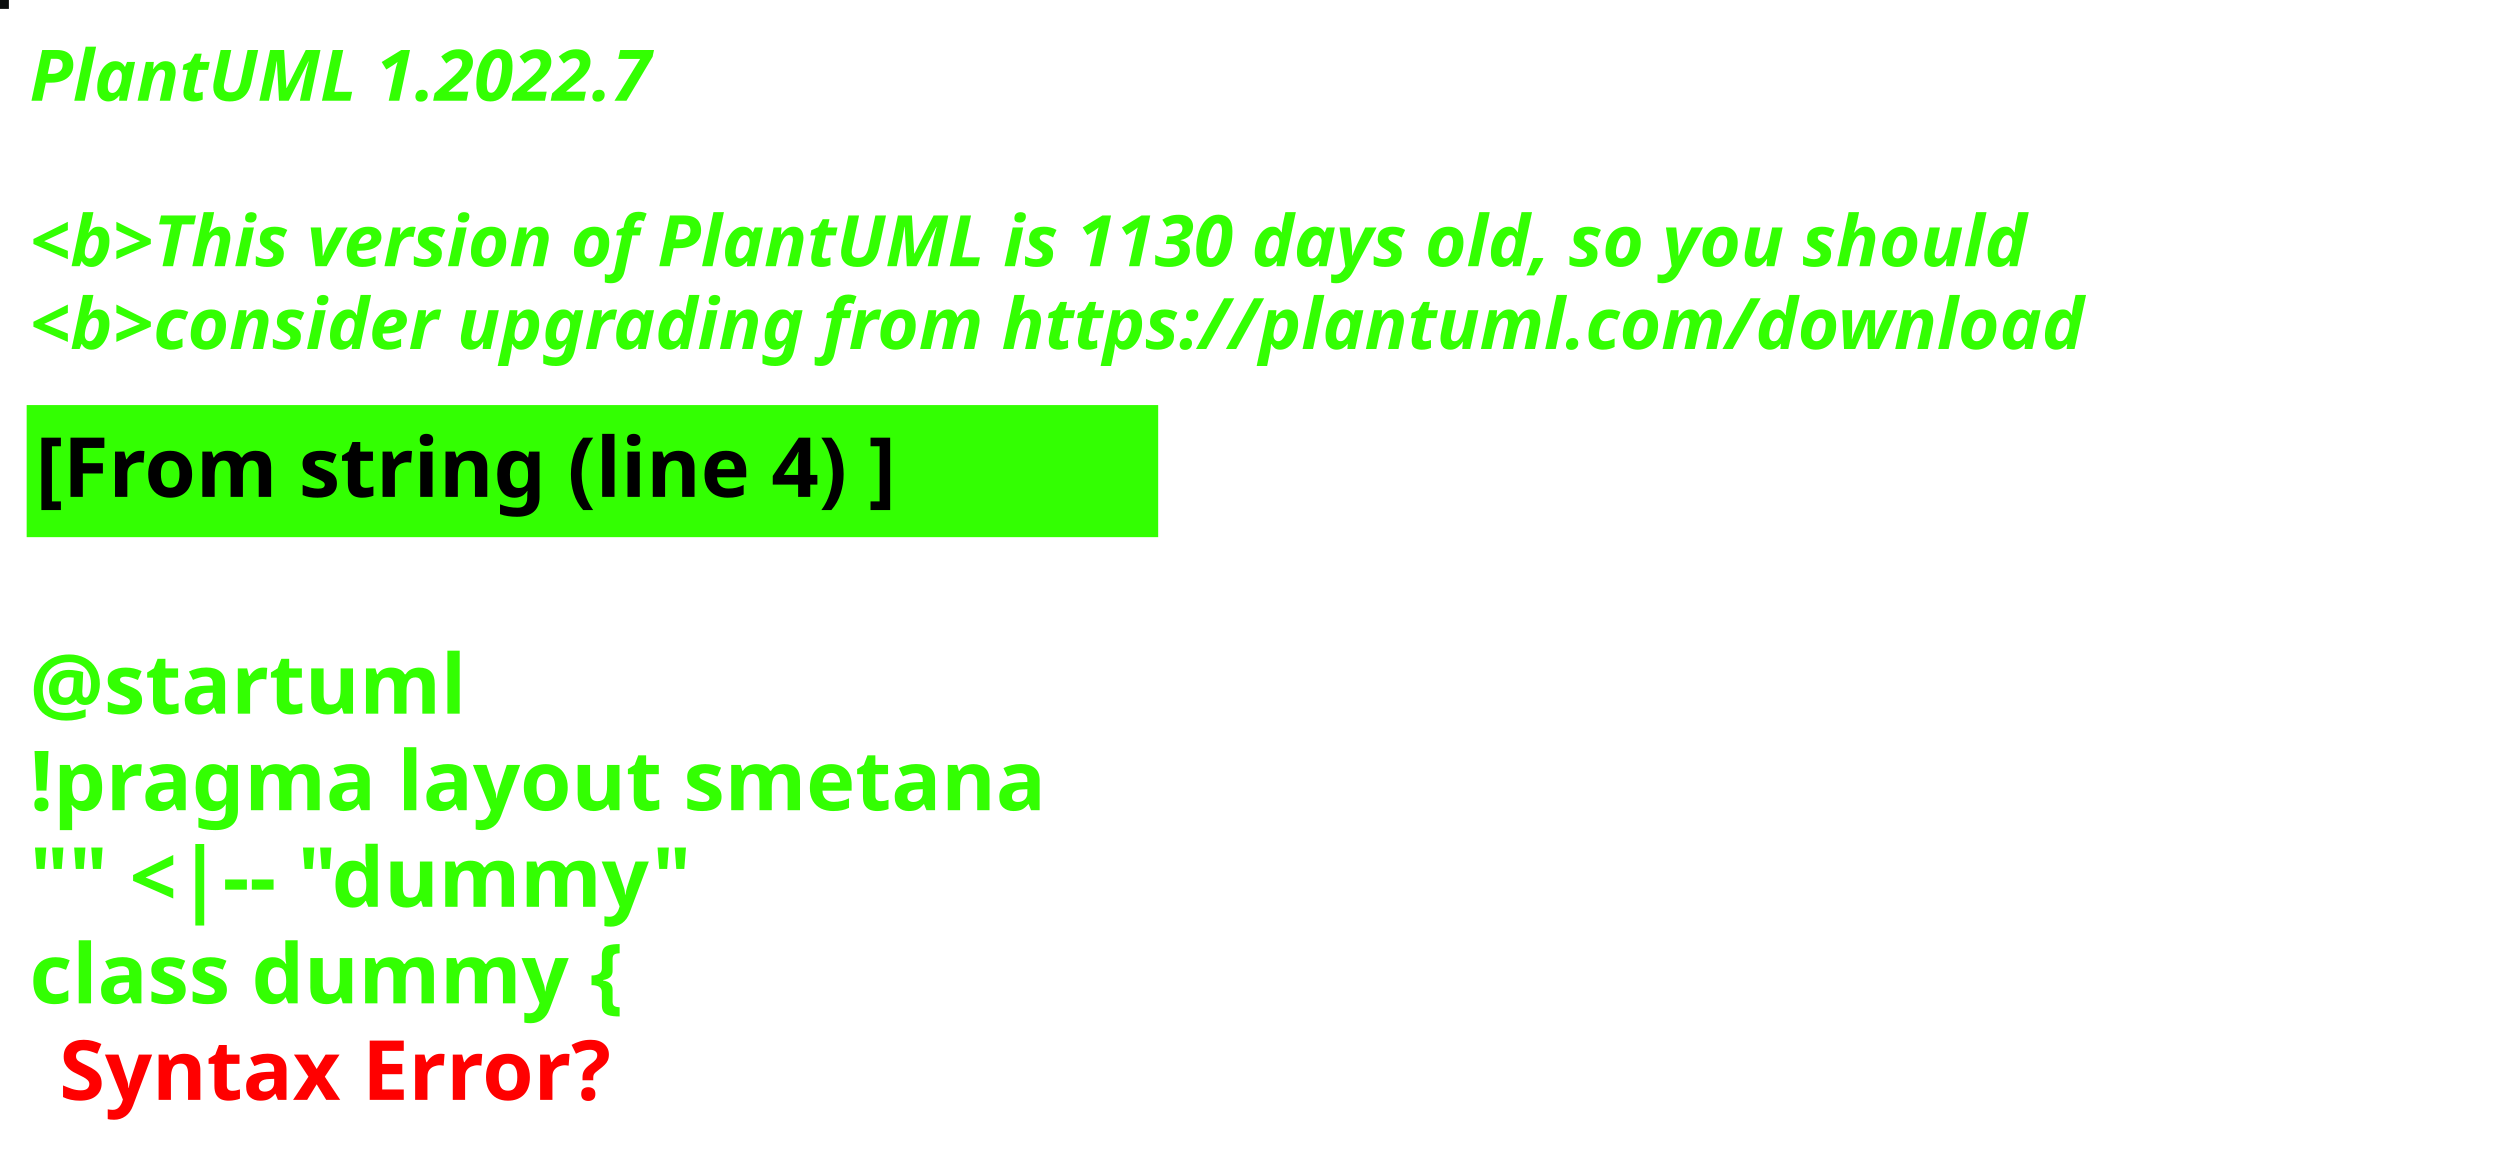
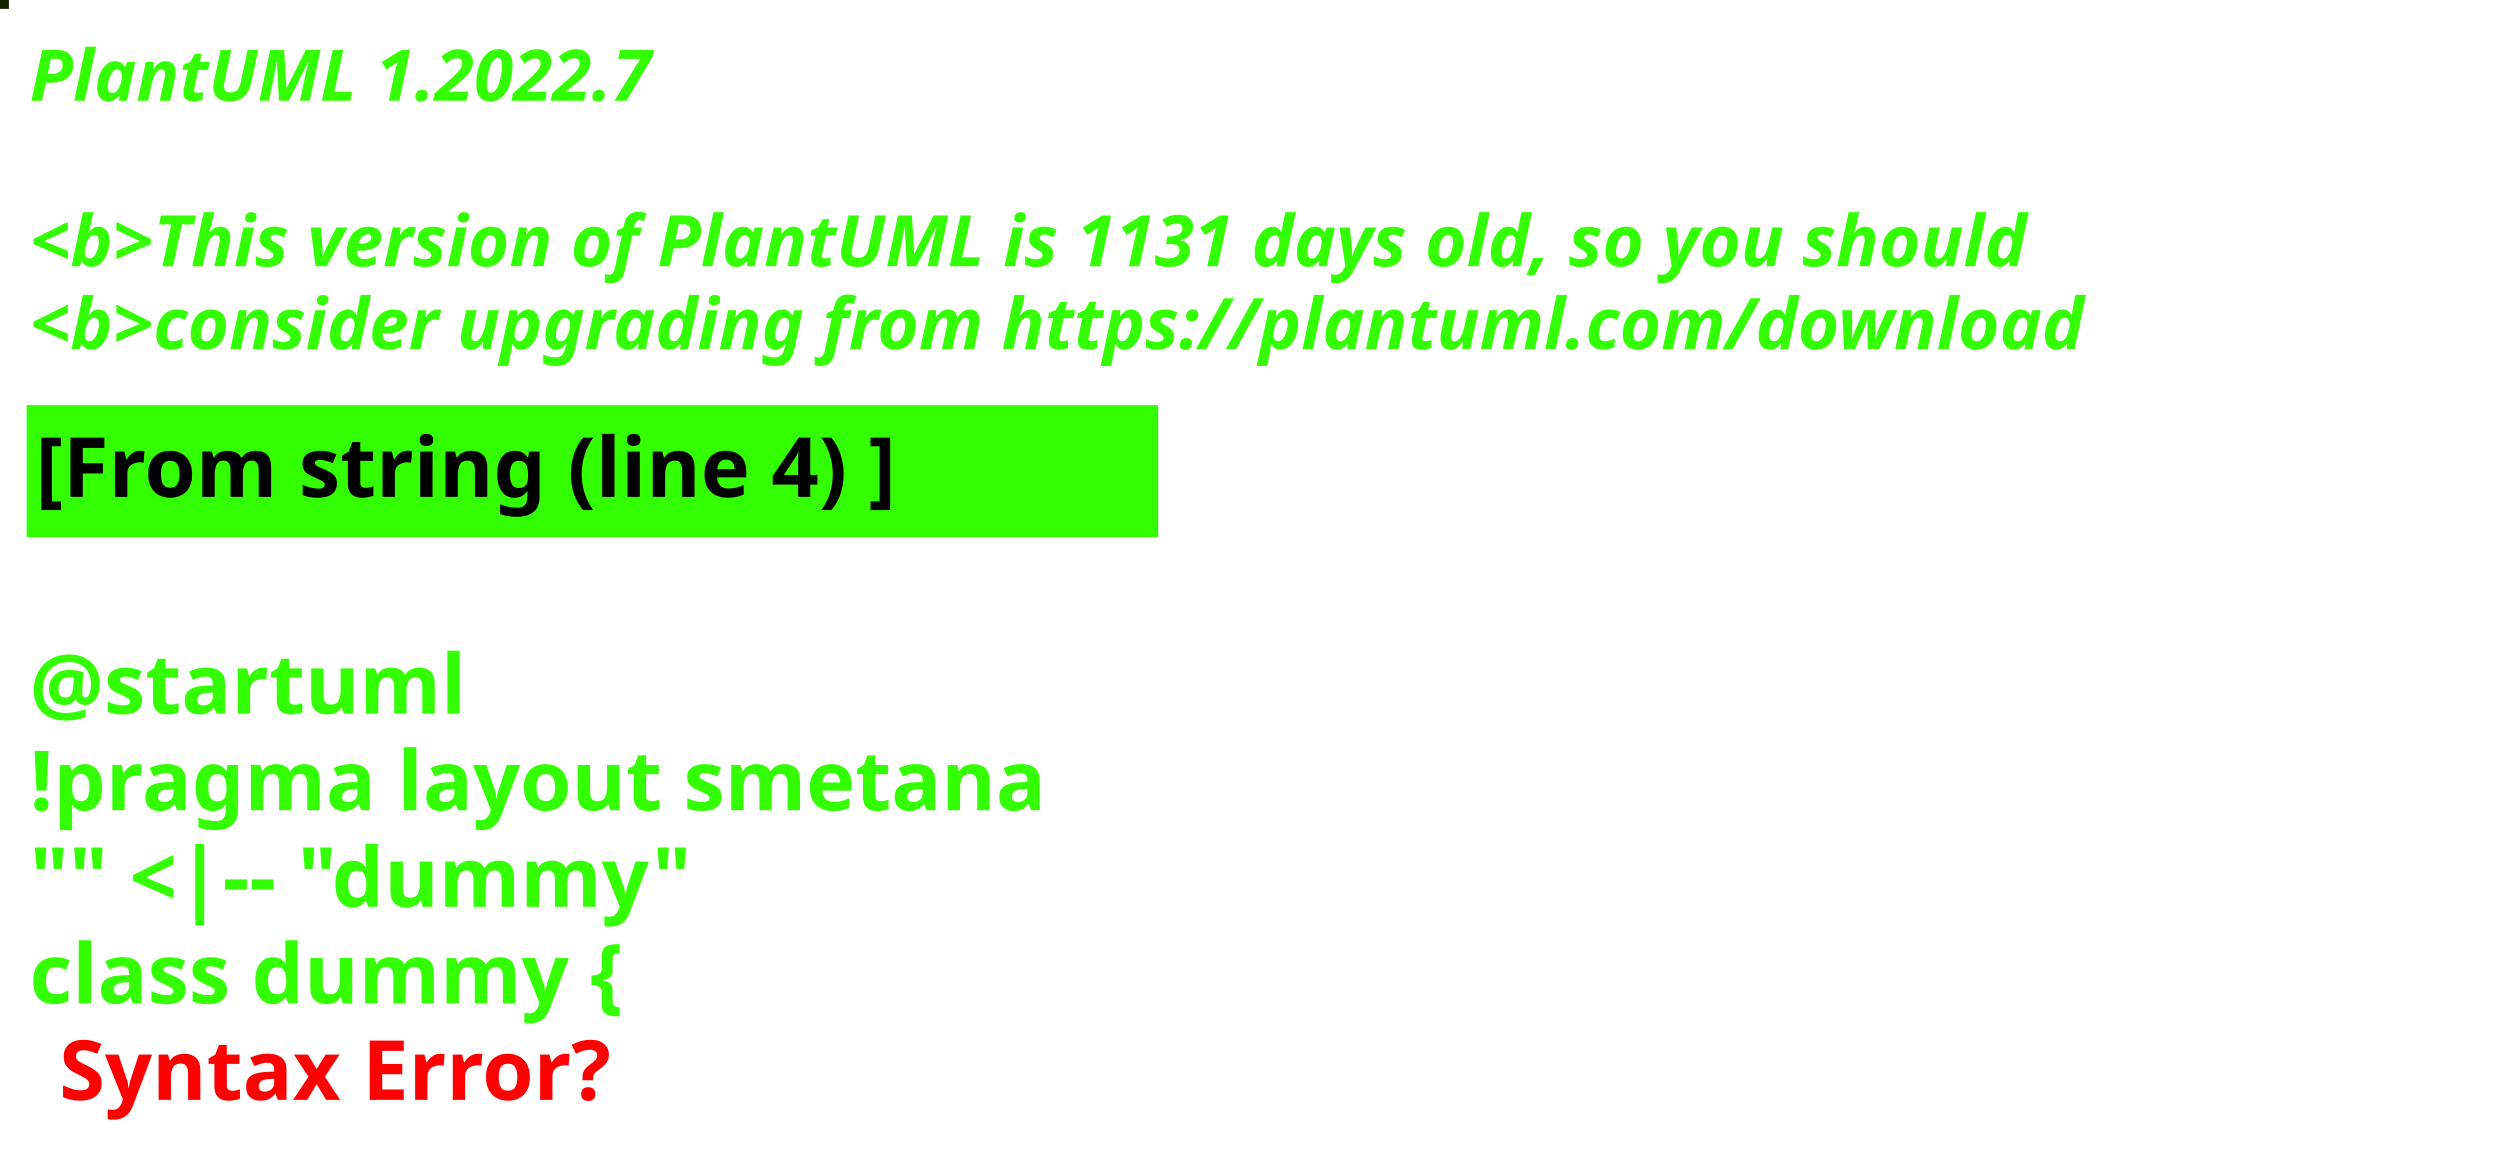
<svg xmlns="http://www.w3.org/2000/svg" contentStyleType="text/css" height="194px" preserveAspectRatio="none" style="width:422px;height:194px;background:#000000;" version="1.1" viewBox="0 0 422 194" width="422px" zoomAndPan="magnify">
  <defs />
  <g>
-     <rect fill="#0B0E0E" height="1" style="stroke:#0B0E0E;stroke-width:1.0;" width="1" x="0" y="0" />
+     <rect fill="#162300" height="1" style="stroke:#162300;stroke-width:1.0;" width="1" x="0" y="0" />
    <text fill="#33FF02" font-family="sans-serif" font-size="12" font-style="italic" font-weight="bold" lengthAdjust="spacing" textLength="127" x="5" y="17">PlantUML 1.2022.7</text>
    <text fill="#33FF02" font-family="sans-serif" font-size="12" font-style="italic" font-weight="bold" lengthAdjust="spacing" textLength="4" x="5" y="30.969"> </text>
-     <text fill="#33FF02" font-family="sans-serif" font-size="12" font-style="italic" font-weight="bold" lengthAdjust="spacing" textLength="407" x="5" y="44.938">&lt;b&gt;This version of PlantUML is 1130 days old, so you should</text>
+     <text fill="#33FF02" font-family="sans-serif" font-size="12" font-style="italic" font-weight="bold" lengthAdjust="spacing" textLength="407" x="5" y="44.938">&lt;b&gt;This version of PlantUML is 1131 days old, so you should</text>
    <text fill="#33FF02" font-family="sans-serif" font-size="12" font-style="italic" font-weight="bold" lengthAdjust="spacing" textLength="408" x="5" y="58.906">&lt;b&gt;consider upgrading from https://plantuml.com/download</text>
    <rect fill="#33FF02" height="21.297" style="stroke:#33FF02;stroke-width:1.0;" width="190" x="5" y="68.875" />
    <text fill="#000000" font-family="sans-serif" font-size="14" font-weight="bold" lengthAdjust="spacing" textLength="168" x="6" y="83.875">[From string (line 4) ]</text>
    <text fill="#33FF02" font-family="sans-serif" font-size="14" font-weight="bold" lengthAdjust="spacing" textLength="5" x="5" y="104.172"> </text>
    <text fill="#33FF02" font-family="sans-serif" font-size="14" font-weight="bold" lengthAdjust="spacing" textLength="79" x="5" y="120.469">@startuml</text>
    <text fill="#33FF02" font-family="sans-serif" font-size="14" font-weight="bold" lengthAdjust="spacing" textLength="190" x="5" y="136.766">!pragma layout smetana</text>
    <text fill="#33FF02" font-family="sans-serif" font-size="14" font-weight="bold" lengthAdjust="spacing" textLength="124" x="5" y="153.062">"" &lt;|-- "dummy"</text>
    <text fill="#33FF02" font-family="sans-serif" font-size="14" font-weight="bold" lengthAdjust="spacing" text-decoration="wavy underline" textLength="117" x="5" y="169.359">class dummy {</text>
    <text fill="#FF0000" font-family="sans-serif" font-size="14" font-weight="bold" lengthAdjust="spacing" textLength="106" x="10" y="185.656">Syntax Error?</text>
  </g>
</svg>
